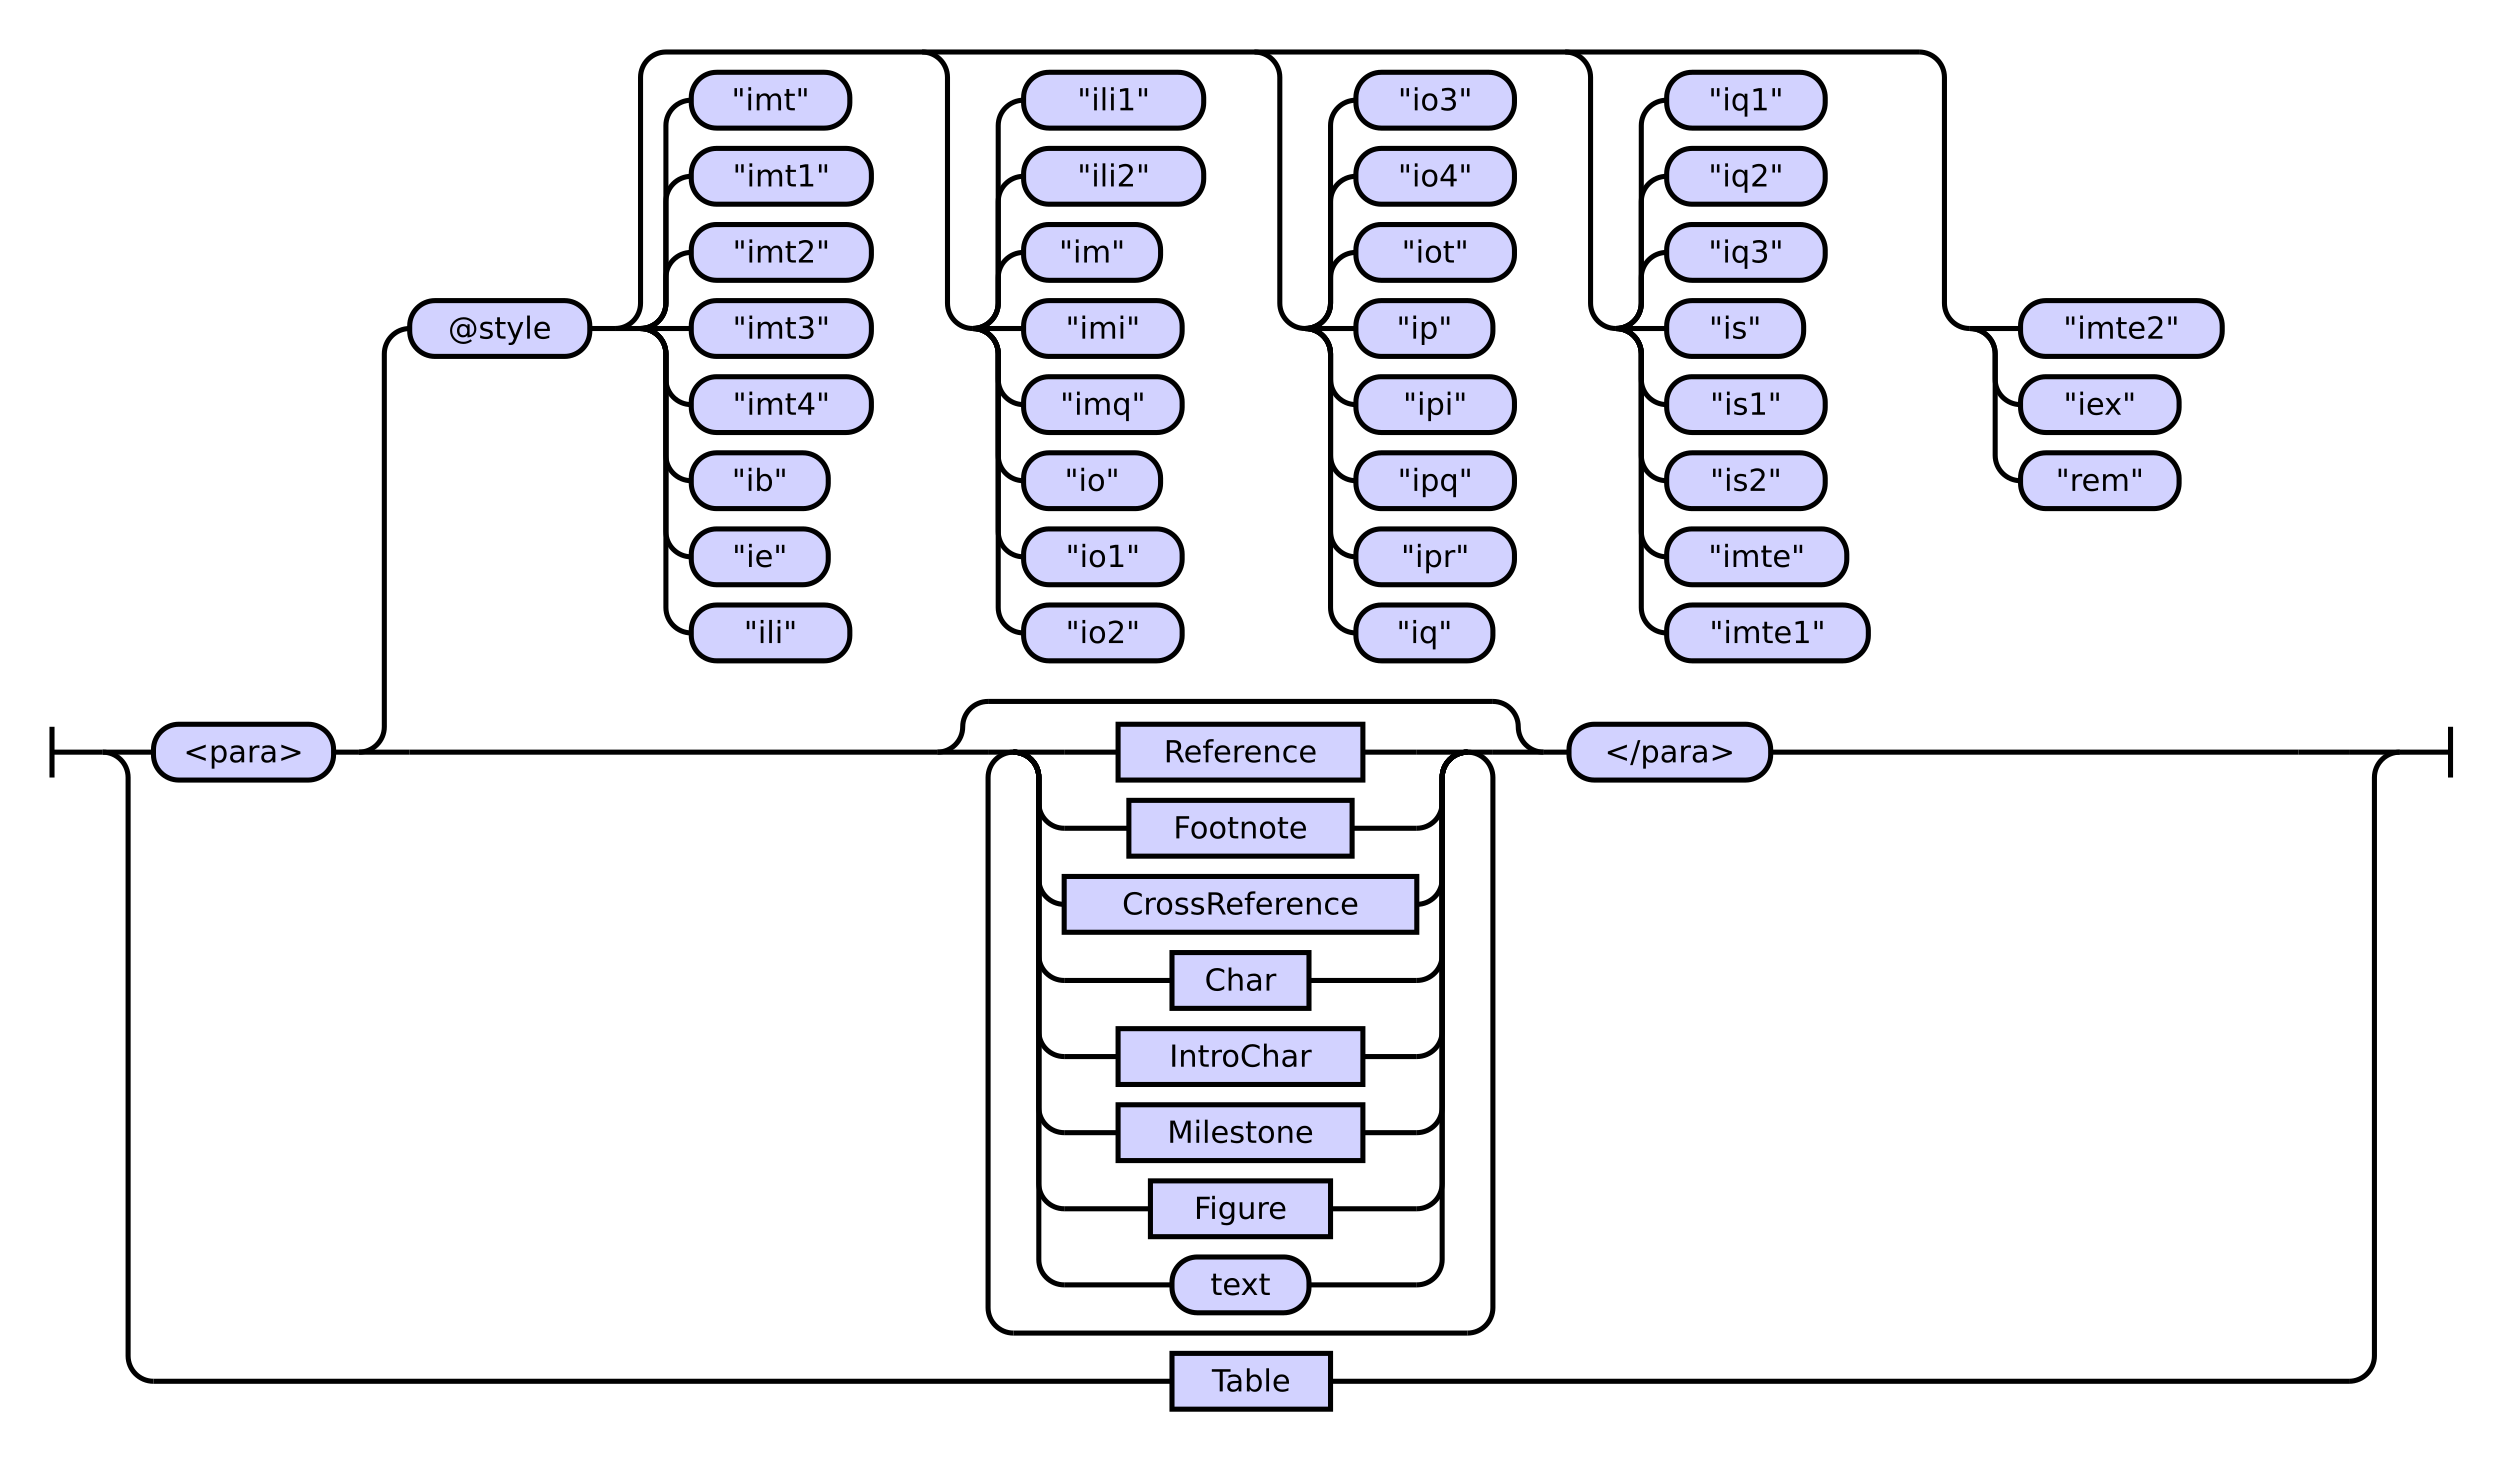
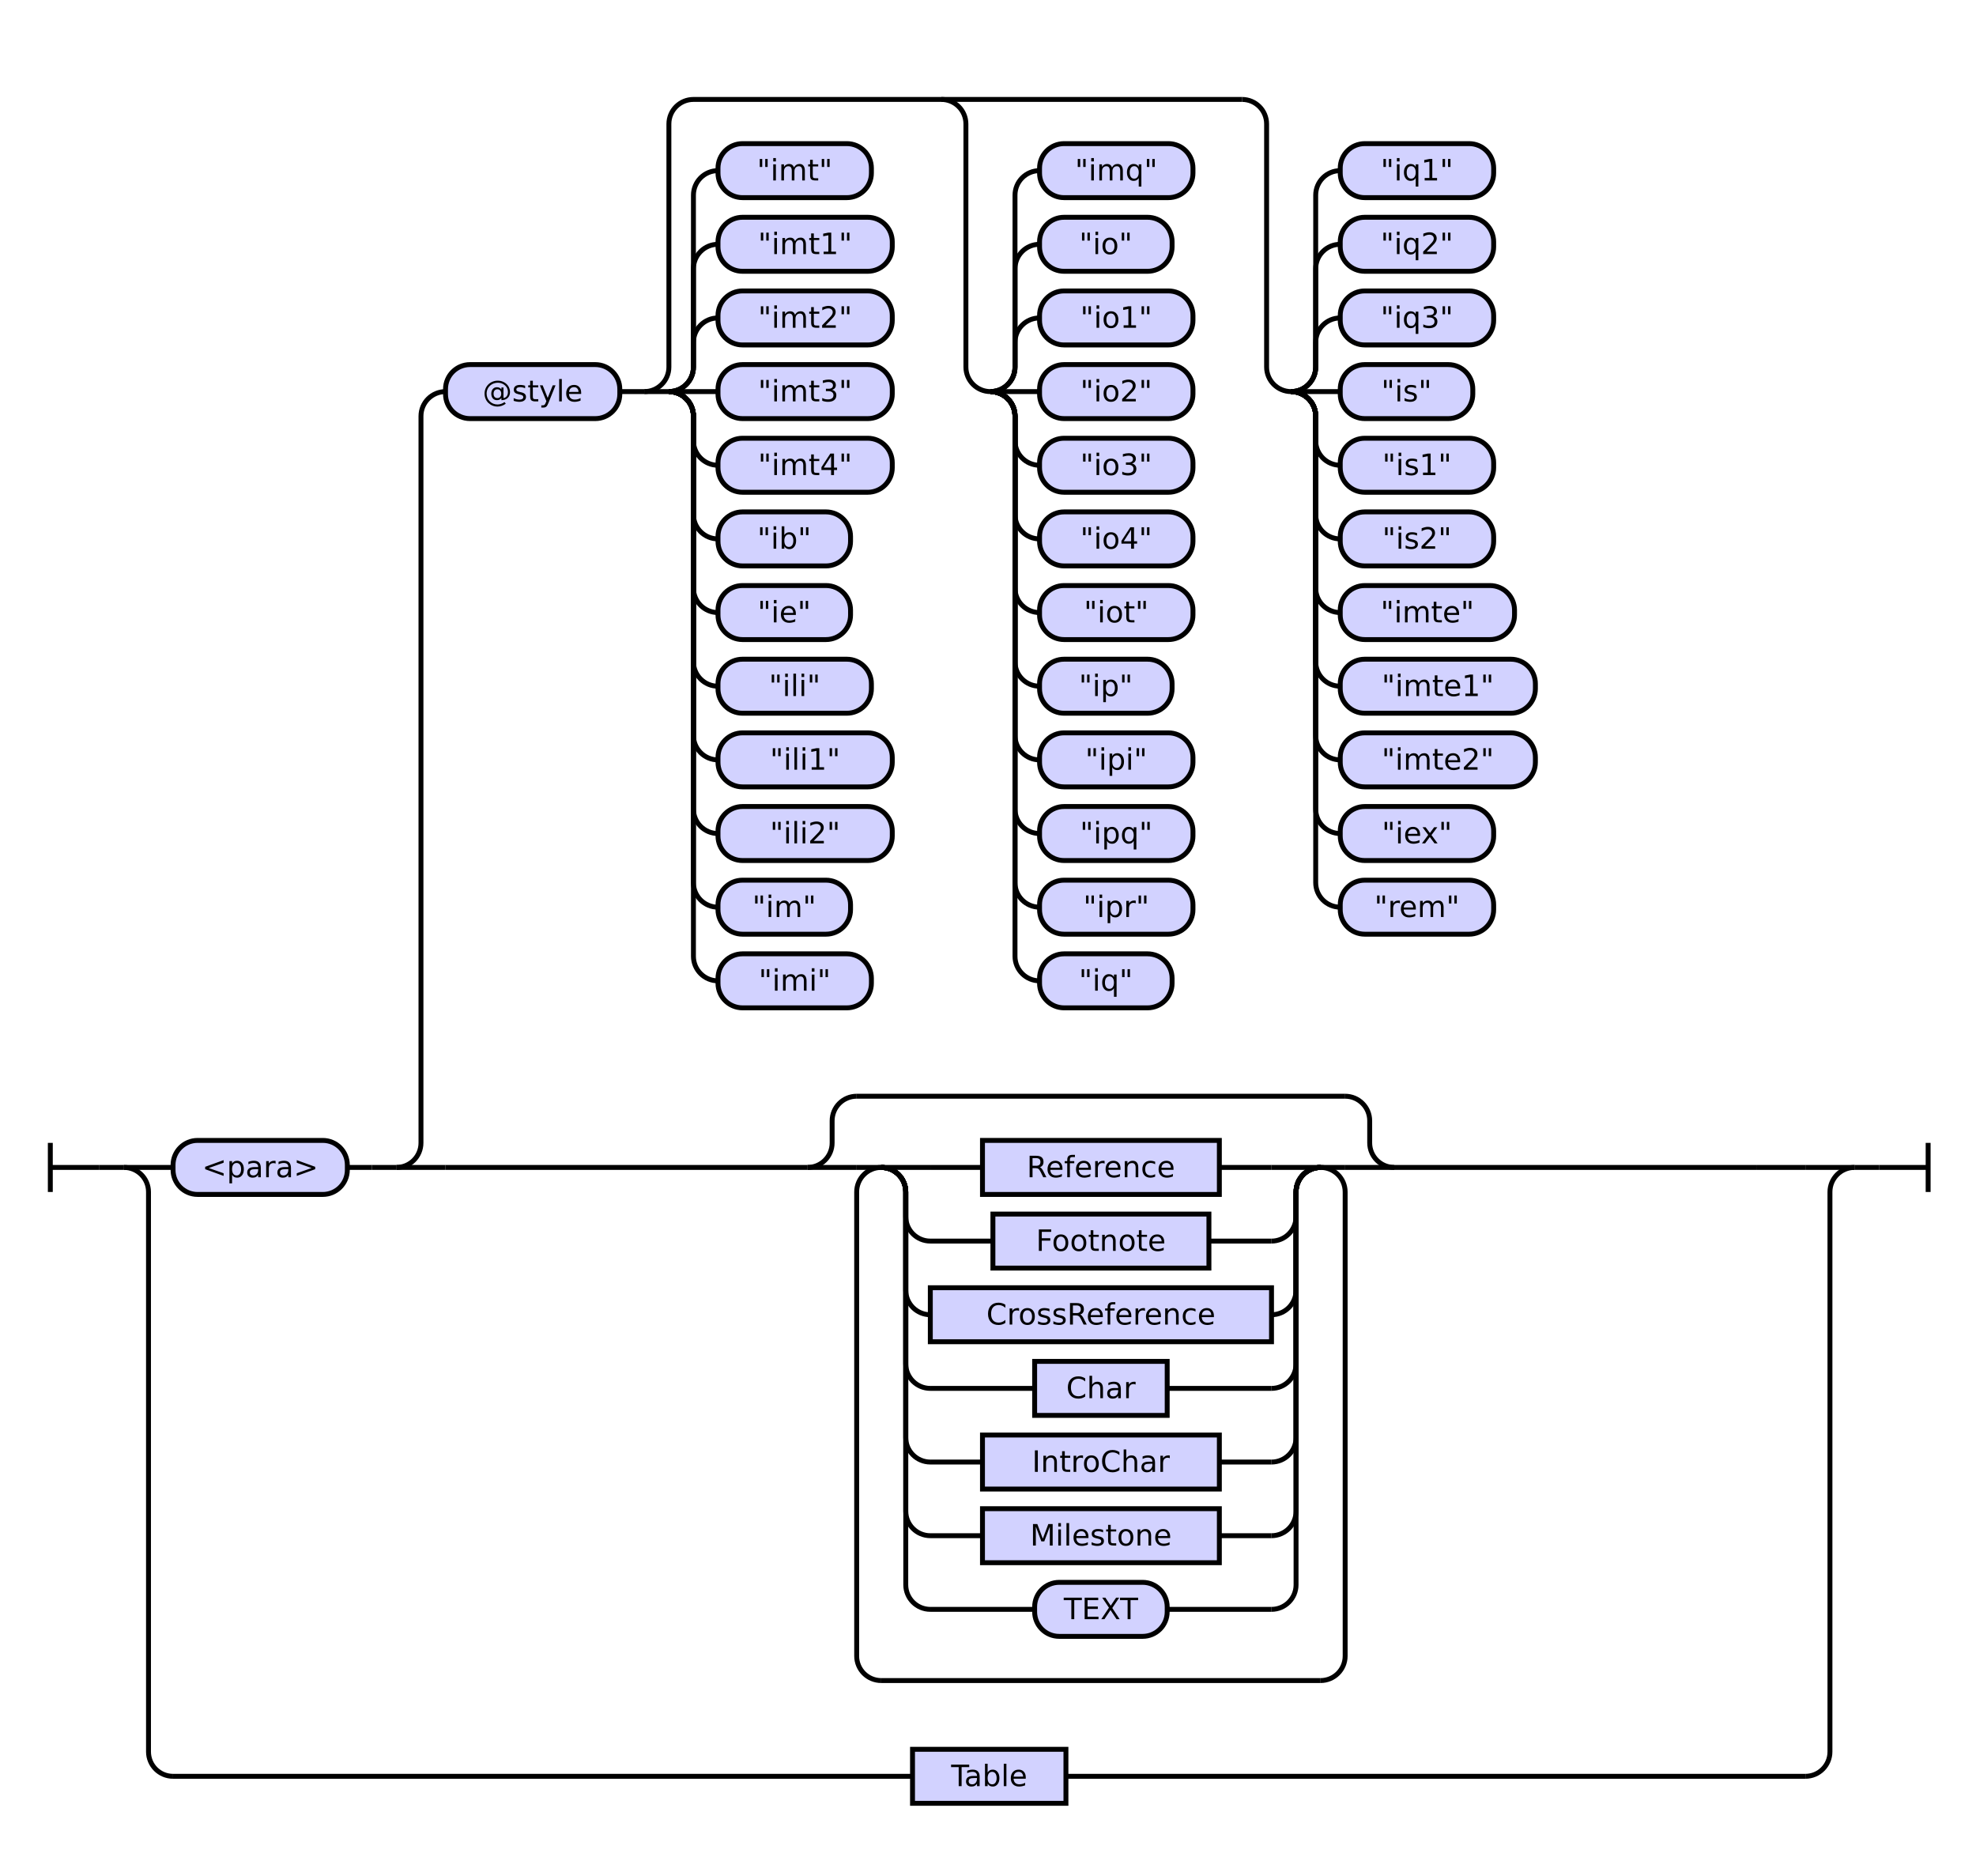
- <svg xmlns="http://www.w3.org/2000/svg" class="railroad-diagram" height="575" viewBox="0 0 985.5 575" width="985.5">
+ <svg xmlns="http://www.w3.org/2000/svg" class="railroad-diagram" height="764" viewBox="0 0 805.0 764" width="805.0">
  <g transform="translate(.5 .5)">
    <style>/*  */
+ 
    svg.railroad-diagram {
        background-color:hsl(30,20%,95%);
    }
    svg.railroad-diagram path {
        stroke-width: 2;
        stroke: black;
        fill: none;
    }
    svg.railroad-diagram text {
        font-size: 12px;
        text-anchor: middle;
        font-family: DejaVu Sans;
    }
    svg.railroad-diagram text.label {
        text-anchor:start;
    }
    svg.railroad-diagram text.comment {
        font-family: DejaVu Sans;
        font-size: 14px;
    }
    svg.railroad-diagram rect{
        stroke-width: 2;
        stroke:black;
        fill: rgb(210, 210, 255);
    }
    svg.railroad-diagram rect.group-box {
        stroke: gray;
        stroke-dasharray: 10 5;
        fill: none;
    }
    .terminal {
        font-family: DejaVu Sans;
    }

/*  */
</style>
    <g>
-       <path d="M 20 286 v 20 m 0 -10 h 20" />
+       <path d="M 20 465 v 20 m 0 -10 h 20" />
    </g>
+     <path d="M 40 475 h 10" />
    <g>
-       <path d="M 40 296 h 0.0" />
-       <path d="M 945.5 296 h 0.0" />
-       <path d="M 40.0 296 h 20" />
+       <path d="M 50 475 h 0.0" />
+       <path d="M 755.0 475 h 0.0" />
      <g>
-         <path d="M 60.0 296 h 0.0" />
-         <path d="M 925.5 296 h 0.0" />
-         <g class="terminal ">
-           <path d="M 60.0 296 h 0.0" />
-           <path d="M 131.0 296 h 0.0" />
-           <rect height="22" rx="10" ry="10" width="71.0" x="60.0" y="285" />
-           <text x="95.5" y="300">&lt;para&gt;</text>
-         </g>
-         <path d="M 131.0 296 h 10" />
+         <path d="M 50.0 475 h 0.0" />
+         <path d="M 755.0 475 h 0.0" />
+         <path d="M 50.0 475 h 20" />
        <g>
-           <path d="M 141.0 296 h 0.0" />
-           <path d="M 925.5 296 h 0.0" />
-           <path d="M 141.0 296 a 10 10 0 0 0 10 -10 v -147 a 10 10 0 0 1 10 -10" />
+           <path d="M 70.0 475 h 0.0" />
+           <path d="M 735.0 475 h 0.0" />
+           <g class="terminal ">
+             <path d="M 70.0 475 h 0.0" />
+             <path d="M 141.0 475 h 0.0" />
+             <rect height="22" rx="10" ry="10" width="71.0" x="70.0" y="464" />
+             <text x="105.5" y="479">&lt;para&gt;</text>
+           </g>
+           <path d="M 141.0 475 h 10" />
+           <path d="M 151.0 475 h 10" />
          <g>
-             <path d="M 161.0 129 h 0.0" />
-             <path d="M 905.5 129 h 0.0" />
-             <g class="terminal ">
-               <path d="M 161.0 129 h 0.0" />
-               <path d="M 232.0 129 h 0.0" />
-               <rect height="22" rx="10" ry="10" width="71.0" x="161.0" y="118" />
-               <text x="196.5" y="133">@style</text>
-             </g>
-             <path d="M 232.0 129 h 10" />
+             <path d="M 161.0 475 h 0.0" />
+             <path d="M 735.0 475 h 0.0" />
+             <path d="M 161.0 475 a 10 10 0 0 0 10 -10 v -296 a 10 10 0 0 1 10 -10" />
            <g>
-               <path d="M 242.0 129 h 0.0" />
-               <path d="M 905.5 129 h 0.0" />
-               <path d="M 242.0 129 a 10 10 0 0 0 10 -10 v -89 a 10 10 0 0 1 10 -10 h 494.0" />
-               <path d="M 242.0 129 h 10" />
+               <path d="M 181.0 159 h 0.0" />
+               <path d="M 715.0 159 h 0.0" />
+               <g class="terminal ">
+                 <path d="M 181.0 159 h 0.0" />
+                 <path d="M 252.0 159 h 0.0" />
+                 <rect height="22" rx="10" ry="10" width="71.0" x="181.0" y="148" />
+                 <text x="216.5" y="163">@style</text>
+               </g>
+               <path d="M 252.0 159 h 10" />
              <g>
-                 <path d="M 252.0 129 h 0.0" />
-                 <path d="M 252.0 129 a 10 10 0 0 0 10 -10 v -10 a 10 10 0 0 1 10 -10" />
-                 <g class="terminal ">
-                   <path d="M 272.0 99 h 0.0" />
-                   <path d="M 343.0 99 h 0.0" />
-                   <rect height="22" rx="10" ry="10" width="71.0" x="272.0" y="88" />
-                   <text x="307.5" y="103">"imt2"</text>
+                 <path d="M 262.0 159 h 0.0" />
+                 <path d="M 715.0 159 h 0.0" />
+                 <path d="M 262.0 159 a 10 10 0 0 0 10 -10 v -99 a 10 10 0 0 1 10 -10 h 223.5" />
+                 <path d="M 262.0 159 h 10" />
+                 <g>
+                   <path d="M 272.0 159 h 0.0" />
+                   <path d="M 272.0 159 a 10 10 0 0 0 10 -10 v -10 a 10 10 0 0 1 10 -10" />
+                   <g class="terminal ">
+                     <path d="M 292.0 129 h 0.0" />
+                     <path d="M 363.0 129 h 0.0" />
+                     <rect height="22" rx="10" ry="10" width="71.0" x="292.0" y="118" />
+                     <text x="327.5" y="133">"imt2"</text>
+                   </g>
+                   <path d="M 272.0 159 a 10 10 0 0 0 10 -10 v -40 a 10 10 0 0 1 10 -10" />
+                   <g class="terminal ">
+                     <path d="M 292.0 99 h 0.0" />
+                     <path d="M 363.0 99 h 0.0" />
+                     <rect height="22" rx="10" ry="10" width="71.0" x="292.0" y="88" />
+                     <text x="327.5" y="103">"imt1"</text>
+                   </g>
+                   <path d="M 272.0 159 a 10 10 0 0 0 10 -10 v -70 a 10 10 0 0 1 10 -10" />
+                   <g class="terminal ">
+                     <path d="M 292.0 69 h 0.0" />
+                     <path d="M 354.5 69 h 0.0" />
+                     <rect height="22" rx="10" ry="10" width="62.5" x="292.0" y="58" />
+                     <text x="323.25" y="73">"imt"</text>
+                   </g>
+                   <path d="M 272.0 159 h 20" />
+                   <g class="terminal ">
+                     <path d="M 292.0 159 h 0.0" />
+                     <path d="M 363.0 159 h 0.0" />
+                     <rect height="22" rx="10" ry="10" width="71.0" x="292.0" y="148" />
+                     <text x="327.5" y="163">"imt3"</text>
+                   </g>
+                   <path d="M 272.0 159 a 10 10 0 0 1 10 10 v 10 a 10 10 0 0 0 10 10" />
+                   <g class="terminal ">
+                     <path d="M 292.0 189 h 0.0" />
+                     <path d="M 363.0 189 h 0.0" />
+                     <rect height="22" rx="10" ry="10" width="71.0" x="292.0" y="178" />
+                     <text x="327.5" y="193">"imt4"</text>
+                   </g>
+                   <path d="M 272.0 159 a 10 10 0 0 1 10 10 v 40 a 10 10 0 0 0 10 10" />
+                   <g class="terminal ">
+                     <path d="M 292.0 219 h 0.0" />
+                     <path d="M 346.0 219 h 0.0" />
+                     <rect height="22" rx="10" ry="10" width="54.0" x="292.0" y="208" />
+                     <text x="319.0" y="223">"ib"</text>
+                   </g>
+                   <path d="M 272.0 159 a 10 10 0 0 1 10 10 v 70 a 10 10 0 0 0 10 10" />
+                   <g class="terminal ">
+                     <path d="M 292.0 249 h 0.0" />
+                     <path d="M 346.0 249 h 0.0" />
+                     <rect height="22" rx="10" ry="10" width="54.0" x="292.0" y="238" />
+                     <text x="319.0" y="253">"ie"</text>
+                   </g>
+                   <path d="M 272.0 159 a 10 10 0 0 1 10 10 v 100 a 10 10 0 0 0 10 10" />
+                   <g class="terminal ">
+                     <path d="M 292.0 279 h 0.0" />
+                     <path d="M 354.5 279 h 0.0" />
+                     <rect height="22" rx="10" ry="10" width="62.5" x="292.0" y="268" />
+                     <text x="323.25" y="283">"ili"</text>
+                   </g>
+                   <path d="M 272.0 159 a 10 10 0 0 1 10 10 v 130 a 10 10 0 0 0 10 10" />
+                   <g class="terminal ">
+                     <path d="M 292.0 309 h 0.0" />
+                     <path d="M 363.0 309 h 0.0" />
+                     <rect height="22" rx="10" ry="10" width="71.0" x="292.0" y="298" />
+                     <text x="327.5" y="313">"ili1"</text>
+                   </g>
+                   <path d="M 272.0 159 a 10 10 0 0 1 10 10 v 160 a 10 10 0 0 0 10 10" />
+                   <g class="terminal ">
+                     <path d="M 292.0 339 h 0.0" />
+                     <path d="M 363.0 339 h 0.0" />
+                     <rect height="22" rx="10" ry="10" width="71.0" x="292.0" y="328" />
+                     <text x="327.5" y="343">"ili2"</text>
+                   </g>
+                   <path d="M 272.0 159 a 10 10 0 0 1 10 10 v 190 a 10 10 0 0 0 10 10" />
+                   <g class="terminal ">
+                     <path d="M 292.0 369 h 0.0" />
+                     <path d="M 346.0 369 h 0.0" />
+                     <rect height="22" rx="10" ry="10" width="54.0" x="292.0" y="358" />
+                     <text x="319.0" y="373">"im"</text>
+                   </g>
+                   <path d="M 272.0 159 a 10 10 0 0 1 10 10 v 220 a 10 10 0 0 0 10 10" />
+                   <g class="terminal ">
+                     <path d="M 292.0 399 h 0.0" />
+                     <path d="M 354.5 399 h 0.0" />
+                     <rect height="22" rx="10" ry="10" width="62.5" x="292.0" y="388" />
+                     <text x="323.25" y="403">"imi"</text>
+                   </g>
                </g>
-                 <path d="M 252.0 129 a 10 10 0 0 0 10 -10 v -40 a 10 10 0 0 1 10 -10" />
-                 <g class="terminal ">
-                   <path d="M 272.0 69 h 0.0" />
-                   <path d="M 343.0 69 h 0.0" />
-                   <rect height="22" rx="10" ry="10" width="71.0" x="272.0" y="58" />
-                   <text x="307.5" y="73">"imt1"</text>
+                 <path d="M 383.0 40 a 10 10 0 0 1 10 10 v 99 a 10 10 0 0 0 10 10" />
+                 <g>
+                   <path d="M 403.0 159 h 0.0" />
+                   <path d="M 403.0 159 a 10 10 0 0 0 10 -10 v -10 a 10 10 0 0 1 10 -10" />
+                   <g class="terminal ">
+                     <path d="M 423.0 129 h 0.0" />
+                     <path d="M 485.5 129 h 0.0" />
+                     <rect height="22" rx="10" ry="10" width="62.5" x="423.0" y="118" />
+                     <text x="454.25" y="133">"io1"</text>
+                   </g>
+                   <path d="M 403.0 159 a 10 10 0 0 0 10 -10 v -40 a 10 10 0 0 1 10 -10" />
+                   <g class="terminal ">
+                     <path d="M 423.0 99 h 0.0" />
+                     <path d="M 477.0 99 h 0.0" />
+                     <rect height="22" rx="10" ry="10" width="54.0" x="423.0" y="88" />
+                     <text x="450.0" y="103">"io"</text>
+                   </g>
+                   <path d="M 403.0 159 a 10 10 0 0 0 10 -10 v -70 a 10 10 0 0 1 10 -10" />
+                   <g class="terminal ">
+                     <path d="M 423.0 69 h 0.0" />
+                     <path d="M 485.5 69 h 0.0" />
+                     <rect height="22" rx="10" ry="10" width="62.5" x="423.0" y="58" />
+                     <text x="454.25" y="73">"imq"</text>
+                   </g>
+                   <path d="M 403.0 159 h 20" />
+                   <g class="terminal ">
+                     <path d="M 423.0 159 h 0.0" />
+                     <path d="M 485.5 159 h 0.0" />
+                     <rect height="22" rx="10" ry="10" width="62.5" x="423.0" y="148" />
+                     <text x="454.25" y="163">"io2"</text>
+                   </g>
+                   <path d="M 403.0 159 a 10 10 0 0 1 10 10 v 10 a 10 10 0 0 0 10 10" />
+                   <g class="terminal ">
+                     <path d="M 423.0 189 h 0.0" />
+                     <path d="M 485.5 189 h 0.0" />
+                     <rect height="22" rx="10" ry="10" width="62.5" x="423.0" y="178" />
+                     <text x="454.25" y="193">"io3"</text>
+                   </g>
+                   <path d="M 403.0 159 a 10 10 0 0 1 10 10 v 40 a 10 10 0 0 0 10 10" />
+                   <g class="terminal ">
+                     <path d="M 423.0 219 h 0.0" />
+                     <path d="M 485.5 219 h 0.0" />
+                     <rect height="22" rx="10" ry="10" width="62.5" x="423.0" y="208" />
+                     <text x="454.25" y="223">"io4"</text>
+                   </g>
+                   <path d="M 403.0 159 a 10 10 0 0 1 10 10 v 70 a 10 10 0 0 0 10 10" />
+                   <g class="terminal ">
+                     <path d="M 423.0 249 h 0.0" />
+                     <path d="M 485.5 249 h 0.0" />
+                     <rect height="22" rx="10" ry="10" width="62.5" x="423.0" y="238" />
+                     <text x="454.25" y="253">"iot"</text>
+                   </g>
+                   <path d="M 403.0 159 a 10 10 0 0 1 10 10 v 100 a 10 10 0 0 0 10 10" />
+                   <g class="terminal ">
+                     <path d="M 423.0 279 h 0.0" />
+                     <path d="M 477.0 279 h 0.0" />
+                     <rect height="22" rx="10" ry="10" width="54.0" x="423.0" y="268" />
+                     <text x="450.0" y="283">"ip"</text>
+                   </g>
+                   <path d="M 403.0 159 a 10 10 0 0 1 10 10 v 130 a 10 10 0 0 0 10 10" />
+                   <g class="terminal ">
+                     <path d="M 423.0 309 h 0.0" />
+                     <path d="M 485.5 309 h 0.0" />
+                     <rect height="22" rx="10" ry="10" width="62.5" x="423.0" y="298" />
+                     <text x="454.25" y="313">"ipi"</text>
+                   </g>
+                   <path d="M 403.0 159 a 10 10 0 0 1 10 10 v 160 a 10 10 0 0 0 10 10" />
+                   <g class="terminal ">
+                     <path d="M 423.0 339 h 0.0" />
+                     <path d="M 485.5 339 h 0.0" />
+                     <rect height="22" rx="10" ry="10" width="62.5" x="423.0" y="328" />
+                     <text x="454.25" y="343">"ipq"</text>
+                   </g>
+                   <path d="M 403.0 159 a 10 10 0 0 1 10 10 v 190 a 10 10 0 0 0 10 10" />
+                   <g class="terminal ">
+                     <path d="M 423.0 369 h 0.0" />
+                     <path d="M 485.5 369 h 0.0" />
+                     <rect height="22" rx="10" ry="10" width="62.5" x="423.0" y="358" />
+                     <text x="454.25" y="373">"ipr"</text>
+                   </g>
+                   <path d="M 403.0 159 a 10 10 0 0 1 10 10 v 220 a 10 10 0 0 0 10 10" />
+                   <g class="terminal ">
+                     <path d="M 423.0 399 h 0.0" />
+                     <path d="M 477.0 399 h 0.0" />
+                     <rect height="22" rx="10" ry="10" width="54.0" x="423.0" y="388" />
+                     <text x="450.0" y="403">"iq"</text>
+                   </g>
                </g>
-                 <path d="M 252.0 129 a 10 10 0 0 0 10 -10 v -70 a 10 10 0 0 1 10 -10" />
-                 <g class="terminal ">
-                   <path d="M 272.0 39 h 0.0" />
-                   <path d="M 334.5 39 h 0.0" />
-                   <rect height="22" rx="10" ry="10" width="62.5" x="272.0" y="28" />
-                   <text x="303.25" y="43">"imt"</text>
-                 </g>
-                 <path d="M 252.0 129 h 20" />
-                 <g class="terminal ">
-                   <path d="M 272.0 129 h 0.0" />
-                   <path d="M 343.0 129 h 0.0" />
-                   <rect height="22" rx="10" ry="10" width="71.0" x="272.0" y="118" />
-                   <text x="307.5" y="133">"imt3"</text>
-                 </g>
-                 <path d="M 252.0 129 a 10 10 0 0 1 10 10 v 10 a 10 10 0 0 0 10 10" />
-                 <g class="terminal ">
-                   <path d="M 272.0 159 h 0.0" />
-                   <path d="M 343.0 159 h 0.0" />
-                   <rect height="22" rx="10" ry="10" width="71.0" x="272.0" y="148" />
-                   <text x="307.5" y="163">"imt4"</text>
-                 </g>
-                 <path d="M 252.0 129 a 10 10 0 0 1 10 10 v 40 a 10 10 0 0 0 10 10" />
-                 <g class="terminal ">
-                   <path d="M 272.0 189 h 0.0" />
-                   <path d="M 326.0 189 h 0.0" />
-                   <rect height="22" rx="10" ry="10" width="54.0" x="272.0" y="178" />
-                   <text x="299.0" y="193">"ib"</text>
-                 </g>
-                 <path d="M 252.0 129 a 10 10 0 0 1 10 10 v 70 a 10 10 0 0 0 10 10" />
-                 <g class="terminal ">
-                   <path d="M 272.0 219 h 0.0" />
-                   <path d="M 326.0 219 h 0.0" />
-                   <rect height="22" rx="10" ry="10" width="54.0" x="272.0" y="208" />
-                   <text x="299.0" y="223">"ie"</text>
-                 </g>
-                 <path d="M 252.0 129 a 10 10 0 0 1 10 10 v 100 a 10 10 0 0 0 10 10" />
-                 <g class="terminal ">
-                   <path d="M 272.0 249 h 0.0" />
-                   <path d="M 334.5 249 h 0.0" />
-                   <rect height="22" rx="10" ry="10" width="62.5" x="272.0" y="238" />
-                   <text x="303.25" y="253">"ili"</text>
-                 </g>
-               </g>
-               <path d="M 363.0 20 a 10 10 0 0 1 10 10 v 89 a 10 10 0 0 0 10 10" />
-               <g>
-                 <path d="M 383.0 129 h 0.0" />
-                 <path d="M 383.0 129 a 10 10 0 0 0 10 -10 v -10 a 10 10 0 0 1 10 -10" />
-                 <g class="terminal ">
-                   <path d="M 403.0 99 h 0.0" />
-                   <path d="M 457.0 99 h 0.0" />
-                   <rect height="22" rx="10" ry="10" width="54.0" x="403.0" y="88" />
-                   <text x="430.0" y="103">"im"</text>
-                 </g>
-                 <path d="M 383.0 129 a 10 10 0 0 0 10 -10 v -40 a 10 10 0 0 1 10 -10" />
-                 <g class="terminal ">
-                   <path d="M 403.0 69 h 0.0" />
-                   <path d="M 474.0 69 h 0.0" />
-                   <rect height="22" rx="10" ry="10" width="71.0" x="403.0" y="58" />
-                   <text x="438.5" y="73">"ili2"</text>
-                 </g>
-                 <path d="M 383.0 129 a 10 10 0 0 0 10 -10 v -70 a 10 10 0 0 1 10 -10" />
-                 <g class="terminal ">
-                   <path d="M 403.0 39 h 0.0" />
-                   <path d="M 474.0 39 h 0.0" />
-                   <rect height="22" rx="10" ry="10" width="71.0" x="403.0" y="28" />
-                   <text x="438.5" y="43">"ili1"</text>
-                 </g>
-                 <path d="M 383.0 129 h 20" />
-                 <g class="terminal ">
-                   <path d="M 403.0 129 h 0.0" />
-                   <path d="M 465.5 129 h 0.0" />
-                   <rect height="22" rx="10" ry="10" width="62.5" x="403.0" y="118" />
-                   <text x="434.25" y="133">"imi"</text>
-                 </g>
-                 <path d="M 383.0 129 a 10 10 0 0 1 10 10 v 10 a 10 10 0 0 0 10 10" />
-                 <g class="terminal ">
-                   <path d="M 403.0 159 h 0.0" />
-                   <path d="M 465.5 159 h 0.0" />
-                   <rect height="22" rx="10" ry="10" width="62.5" x="403.0" y="148" />
-                   <text x="434.25" y="163">"imq"</text>
-                 </g>
-                 <path d="M 383.0 129 a 10 10 0 0 1 10 10 v 40 a 10 10 0 0 0 10 10" />
-                 <g class="terminal ">
-                   <path d="M 403.0 189 h 0.0" />
-                   <path d="M 457.0 189 h 0.0" />
-                   <rect height="22" rx="10" ry="10" width="54.0" x="403.0" y="178" />
-                   <text x="430.0" y="193">"io"</text>
-                 </g>
-                 <path d="M 383.0 129 a 10 10 0 0 1 10 10 v 70 a 10 10 0 0 0 10 10" />
-                 <g class="terminal ">
-                   <path d="M 403.0 219 h 0.0" />
-                   <path d="M 465.5 219 h 0.0" />
-                   <rect height="22" rx="10" ry="10" width="62.5" x="403.0" y="208" />
-                   <text x="434.25" y="223">"io1"</text>
-                 </g>
-                 <path d="M 383.0 129 a 10 10 0 0 1 10 10 v 100 a 10 10 0 0 0 10 10" />
-                 <g class="terminal ">
-                   <path d="M 403.0 249 h 0.0" />
-                   <path d="M 465.5 249 h 0.0" />
-                   <rect height="22" rx="10" ry="10" width="62.5" x="403.0" y="238" />
-                   <text x="434.25" y="253">"io2"</text>
-                 </g>
-               </g>
-               <path d="M 494.0 20 a 10 10 0 0 1 10 10 v 89 a 10 10 0 0 0 10 10" />
-               <g>
-                 <path d="M 514.0 129 h 0.0" />
-                 <path d="M 514.0 129 a 10 10 0 0 0 10 -10 v -10 a 10 10 0 0 1 10 -10" />
-                 <g class="terminal ">
-                   <path d="M 534.0 99 h 0.0" />
-                   <path d="M 596.5 99 h 0.0" />
-                   <rect height="22" rx="10" ry="10" width="62.5" x="534.0" y="88" />
-                   <text x="565.25" y="103">"iot"</text>
-                 </g>
-                 <path d="M 514.0 129 a 10 10 0 0 0 10 -10 v -40 a 10 10 0 0 1 10 -10" />
-                 <g class="terminal ">
-                   <path d="M 534.0 69 h 0.0" />
-                   <path d="M 596.5 69 h 0.0" />
-                   <rect height="22" rx="10" ry="10" width="62.5" x="534.0" y="58" />
-                   <text x="565.25" y="73">"io4"</text>
-                 </g>
-                 <path d="M 514.0 129 a 10 10 0 0 0 10 -10 v -70 a 10 10 0 0 1 10 -10" />
-                 <g class="terminal ">
-                   <path d="M 534.0 39 h 0.0" />
-                   <path d="M 596.5 39 h 0.0" />
-                   <rect height="22" rx="10" ry="10" width="62.5" x="534.0" y="28" />
-                   <text x="565.25" y="43">"io3"</text>
-                 </g>
-                 <path d="M 514.0 129 h 20" />
-                 <g class="terminal ">
-                   <path d="M 534.0 129 h 0.0" />
-                   <path d="M 588.0 129 h 0.0" />
-                   <rect height="22" rx="10" ry="10" width="54.0" x="534.0" y="118" />
-                   <text x="561.0" y="133">"ip"</text>
-                 </g>
-                 <path d="M 514.0 129 a 10 10 0 0 1 10 10 v 10 a 10 10 0 0 0 10 10" />
-                 <g class="terminal ">
-                   <path d="M 534.0 159 h 0.0" />
-                   <path d="M 596.5 159 h 0.0" />
-                   <rect height="22" rx="10" ry="10" width="62.5" x="534.0" y="148" />
-                   <text x="565.25" y="163">"ipi"</text>
-                 </g>
-                 <path d="M 514.0 129 a 10 10 0 0 1 10 10 v 40 a 10 10 0 0 0 10 10" />
-                 <g class="terminal ">
-                   <path d="M 534.0 189 h 0.0" />
-                   <path d="M 596.5 189 h 0.0" />
-                   <rect height="22" rx="10" ry="10" width="62.5" x="534.0" y="178" />
-                   <text x="565.25" y="193">"ipq"</text>
-                 </g>
-                 <path d="M 514.0 129 a 10 10 0 0 1 10 10 v 70 a 10 10 0 0 0 10 10" />
-                 <g class="terminal ">
-                   <path d="M 534.0 219 h 0.0" />
-                   <path d="M 596.5 219 h 0.0" />
-                   <rect height="22" rx="10" ry="10" width="62.5" x="534.0" y="208" />
-                   <text x="565.25" y="223">"ipr"</text>
-                 </g>
-                 <path d="M 514.0 129 a 10 10 0 0 1 10 10 v 100 a 10 10 0 0 0 10 10" />
-                 <g class="terminal ">
-                   <path d="M 534.0 249 h 0.0" />
-                   <path d="M 588.0 249 h 0.0" />
-                   <rect height="22" rx="10" ry="10" width="54.0" x="534.0" y="238" />
-                   <text x="561.0" y="253">"iq"</text>
-                 </g>
-               </g>
-               <path d="M 616.5 20 a 10 10 0 0 1 10 10 v 89 a 10 10 0 0 0 10 10" />
-               <g>
-                 <path d="M 636.5 129 h 0.0" />
-                 <path d="M 636.5 129 a 10 10 0 0 0 10 -10 v -10 a 10 10 0 0 1 10 -10" />
-                 <g class="terminal ">
-                   <path d="M 656.5 99 h 0.0" />
-                   <path d="M 719.0 99 h 0.0" />
-                   <rect height="22" rx="10" ry="10" width="62.5" x="656.5" y="88" />
-                   <text x="687.75" y="103">"iq3"</text>
-                 </g>
-                 <path d="M 636.5 129 a 10 10 0 0 0 10 -10 v -40 a 10 10 0 0 1 10 -10" />
-                 <g class="terminal ">
-                   <path d="M 656.5 69 h 0.0" />
-                   <path d="M 719.0 69 h 0.0" />
-                   <rect height="22" rx="10" ry="10" width="62.5" x="656.5" y="58" />
-                   <text x="687.75" y="73">"iq2"</text>
-                 </g>
-                 <path d="M 636.5 129 a 10 10 0 0 0 10 -10 v -70 a 10 10 0 0 1 10 -10" />
-                 <g class="terminal ">
-                   <path d="M 656.5 39 h 0.0" />
-                   <path d="M 719.0 39 h 0.0" />
-                   <rect height="22" rx="10" ry="10" width="62.5" x="656.5" y="28" />
-                   <text x="687.75" y="43">"iq1"</text>
-                 </g>
-                 <path d="M 636.5 129 h 20" />
-                 <g class="terminal ">
-                   <path d="M 656.5 129 h 0.0" />
-                   <path d="M 710.5 129 h 0.0" />
-                   <rect height="22" rx="10" ry="10" width="54.0" x="656.5" y="118" />
-                   <text x="683.5" y="133">"is"</text>
-                 </g>
-                 <path d="M 636.5 129 a 10 10 0 0 1 10 10 v 10 a 10 10 0 0 0 10 10" />
-                 <g class="terminal ">
-                   <path d="M 656.5 159 h 0.0" />
-                   <path d="M 719.0 159 h 0.0" />
-                   <rect height="22" rx="10" ry="10" width="62.5" x="656.5" y="148" />
-                   <text x="687.75" y="163">"is1"</text>
-                 </g>
-                 <path d="M 636.5 129 a 10 10 0 0 1 10 10 v 40 a 10 10 0 0 0 10 10" />
-                 <g class="terminal ">
-                   <path d="M 656.5 189 h 0.0" />
-                   <path d="M 719.0 189 h 0.0" />
-                   <rect height="22" rx="10" ry="10" width="62.5" x="656.5" y="178" />
-                   <text x="687.75" y="193">"is2"</text>
-                 </g>
-                 <path d="M 636.5 129 a 10 10 0 0 1 10 10 v 70 a 10 10 0 0 0 10 10" />
-                 <g class="terminal ">
-                   <path d="M 656.5 219 h 0.0" />
-                   <path d="M 727.5 219 h 0.0" />
-                   <rect height="22" rx="10" ry="10" width="71.0" x="656.5" y="208" />
-                   <text x="692.0" y="223">"imte"</text>
-                 </g>
-                 <path d="M 636.5 129 a 10 10 0 0 1 10 10 v 100 a 10 10 0 0 0 10 10" />
-                 <g class="terminal ">
-                   <path d="M 656.5 249 h 0.0" />
-                   <path d="M 736.0 249 h 0.0" />
-                   <rect height="22" rx="10" ry="10" width="79.5" x="656.5" y="238" />
-                   <text x="696.25" y="253">"imte1"</text>
-                 </g>
-               </g>
-               <path d="M 756.0 20 a 10 10 0 0 1 10 10 v 89 a 10 10 0 0 0 10 10" />
-               <g>
-                 <path d="M 776.0 129 h 0.0" />
-                 <path d="M 776.0 129 h 20" />
-                 <g class="terminal ">
-                   <path d="M 796.0 129 h 0.0" />
-                   <path d="M 875.5 129 h 0.0" />
-                   <rect height="22" rx="10" ry="10" width="79.5" x="796.0" y="118" />
-                   <text x="835.75" y="133">"imte2"</text>
-                 </g>
-                 <path d="M 776.0 129 a 10 10 0 0 1 10 10 v 10 a 10 10 0 0 0 10 10" />
-                 <g class="terminal ">
-                   <path d="M 796.0 159 h 0.0" />
-                   <path d="M 858.5 159 h 0.0" />
-                   <rect height="22" rx="10" ry="10" width="62.5" x="796.0" y="148" />
-                   <text x="827.25" y="163">"iex"</text>
-                 </g>
-                 <path d="M 776.0 129 a 10 10 0 0 1 10 10 v 40 a 10 10 0 0 0 10 10" />
-                 <g class="terminal ">
-                   <path d="M 796.0 189 h 0.0" />
-                   <path d="M 858.5 189 h 0.0" />
-                   <rect height="22" rx="10" ry="10" width="62.5" x="796.0" y="178" />
-                   <text x="827.25" y="193">"rem"</text>
+                 <path d="M 505.5 40 a 10 10 0 0 1 10 10 v 99 a 10 10 0 0 0 10 10" />
+                 <g>
+                   <path d="M 525.5 159 h 0.0" />
+                   <path d="M 525.5 159 a 10 10 0 0 0 10 -10 v -10 a 10 10 0 0 1 10 -10" />
+                   <g class="terminal ">
+                     <path d="M 545.5 129 h 0.0" />
+                     <path d="M 608.0 129 h 0.0" />
+                     <rect height="22" rx="10" ry="10" width="62.5" x="545.5" y="118" />
+                     <text x="576.75" y="133">"iq3"</text>
+                   </g>
+                   <path d="M 525.5 159 a 10 10 0 0 0 10 -10 v -40 a 10 10 0 0 1 10 -10" />
+                   <g class="terminal ">
+                     <path d="M 545.5 99 h 0.0" />
+                     <path d="M 608.0 99 h 0.0" />
+                     <rect height="22" rx="10" ry="10" width="62.5" x="545.5" y="88" />
+                     <text x="576.75" y="103">"iq2"</text>
+                   </g>
+                   <path d="M 525.5 159 a 10 10 0 0 0 10 -10 v -70 a 10 10 0 0 1 10 -10" />
+                   <g class="terminal ">
+                     <path d="M 545.5 69 h 0.0" />
+                     <path d="M 608.0 69 h 0.0" />
+                     <rect height="22" rx="10" ry="10" width="62.5" x="545.5" y="58" />
+                     <text x="576.75" y="73">"iq1"</text>
+                   </g>
+                   <path d="M 525.5 159 h 20" />
+                   <g class="terminal ">
+                     <path d="M 545.5 159 h 0.0" />
+                     <path d="M 599.5 159 h 0.0" />
+                     <rect height="22" rx="10" ry="10" width="54.0" x="545.5" y="148" />
+                     <text x="572.5" y="163">"is"</text>
+                   </g>
+                   <path d="M 525.5 159 a 10 10 0 0 1 10 10 v 10 a 10 10 0 0 0 10 10" />
+                   <g class="terminal ">
+                     <path d="M 545.5 189 h 0.0" />
+                     <path d="M 608.0 189 h 0.0" />
+                     <rect height="22" rx="10" ry="10" width="62.5" x="545.5" y="178" />
+                     <text x="576.75" y="193">"is1"</text>
+                   </g>
+                   <path d="M 525.5 159 a 10 10 0 0 1 10 10 v 40 a 10 10 0 0 0 10 10" />
+                   <g class="terminal ">
+                     <path d="M 545.5 219 h 0.0" />
+                     <path d="M 608.0 219 h 0.0" />
+                     <rect height="22" rx="10" ry="10" width="62.5" x="545.5" y="208" />
+                     <text x="576.75" y="223">"is2"</text>
+                   </g>
+                   <path d="M 525.5 159 a 10 10 0 0 1 10 10 v 70 a 10 10 0 0 0 10 10" />
+                   <g class="terminal ">
+                     <path d="M 545.5 249 h 0.0" />
+                     <path d="M 616.5 249 h 0.0" />
+                     <rect height="22" rx="10" ry="10" width="71.0" x="545.5" y="238" />
+                     <text x="581.0" y="253">"imte"</text>
+                   </g>
+                   <path d="M 525.5 159 a 10 10 0 0 1 10 10 v 100 a 10 10 0 0 0 10 10" />
+                   <g class="terminal ">
+                     <path d="M 545.5 279 h 0.0" />
+                     <path d="M 625.0 279 h 0.0" />
+                     <rect height="22" rx="10" ry="10" width="79.5" x="545.5" y="268" />
+                     <text x="585.25" y="283">"imte1"</text>
+                   </g>
+                   <path d="M 525.5 159 a 10 10 0 0 1 10 10 v 130 a 10 10 0 0 0 10 10" />
+                   <g class="terminal ">
+                     <path d="M 545.5 309 h 0.0" />
+                     <path d="M 625.0 309 h 0.0" />
+                     <rect height="22" rx="10" ry="10" width="79.5" x="545.5" y="298" />
+                     <text x="585.25" y="313">"imte2"</text>
+                   </g>
+                   <path d="M 525.5 159 a 10 10 0 0 1 10 10 v 160 a 10 10 0 0 0 10 10" />
+                   <g class="terminal ">
+                     <path d="M 545.5 339 h 0.0" />
+                     <path d="M 608.0 339 h 0.0" />
+                     <rect height="22" rx="10" ry="10" width="62.5" x="545.5" y="328" />
+                     <text x="576.75" y="343">"iex"</text>
+                   </g>
+                   <path d="M 525.5 159 a 10 10 0 0 1 10 10 v 190 a 10 10 0 0 0 10 10" />
+                   <g class="terminal ">
+                     <path d="M 545.5 369 h 0.0" />
+                     <path d="M 608.0 369 h 0.0" />
+                     <rect height="22" rx="10" ry="10" width="62.5" x="545.5" y="358" />
+                     <text x="576.75" y="373">"rem"</text>
+                   </g>
                </g>
              </g>
            </g>
+             <path d="M 161.0 475 h 20" />
+             <g>
+               <path d="M 181.0 475 h 147.5" />
+               <path d="M 567.5 475 h 147.5" />
+               <path d="M 328.5 475 a 10 10 0 0 0 10 -10 v -9 a 10 10 0 0 1 10 -10" />
+               <g>
+                 <path d="M 348.5 446 h 199.0" />
+               </g>
+               <path d="M 547.5 446 a 10 10 0 0 1 10 10 v 9 a 10 10 0 0 0 10 10" />
+               <path d="M 328.5 475 h 20" />
+               <g>
+                 <path d="M 348.5 475 h 0.0" />
+                 <path d="M 547.5 475 h 0.0" />
+                 <path d="M 348.5 475 h 10" />
+                 <g>
+                   <path d="M 358.5 475 h 0.0" />
+                   <path d="M 537.5 475 h 0.0" />
+                   <path d="M 358.5 475 h 20" />
+                   <g class="non-terminal ">
+                     <path d="M 378.5 475 h 21.25" />
+                     <path d="M 496.25 475 h 21.25" />
+                     <rect height="22" width="96.5" x="399.75" y="464" />
+                     <text x="448.0" y="479">Reference</text>
+                   </g>
+                   <path d="M 517.5 475 h 20" />
+                   <path d="M 358.5 475 a 10 10 0 0 1 10 10 v 10 a 10 10 0 0 0 10 10" />
+                   <g class="non-terminal ">
+                     <path d="M 378.5 505 h 25.5" />
+                     <path d="M 492.0 505 h 25.5" />
+                     <rect height="22" width="88.0" x="404.0" y="494" />
+                     <text x="448.0" y="509">Footnote</text>
+                   </g>
+                   <path d="M 517.5 505 a 10 10 0 0 0 10 -10 v -10 a 10 10 0 0 1 10 -10" />
+                   <path d="M 358.5 475 a 10 10 0 0 1 10 10 v 40 a 10 10 0 0 0 10 10" />
+                   <g class="non-terminal ">
+                     <path d="M 378.5 535 h 0.0" />
+                     <path d="M 517.5 535 h 0.0" />
+                     <rect height="22" width="139.0" x="378.5" y="524" />
+                     <text x="448.0" y="539">CrossReference</text>
+                   </g>
+                   <path d="M 517.5 535 a 10 10 0 0 0 10 -10 v -40 a 10 10 0 0 1 10 -10" />
+                   <path d="M 358.5 475 a 10 10 0 0 1 10 10 v 70 a 10 10 0 0 0 10 10" />
+                   <g class="non-terminal ">
+                     <path d="M 378.5 565 h 42.5" />
+                     <path d="M 475.0 565 h 42.5" />
+                     <rect height="22" width="54.0" x="421.0" y="554" />
+                     <text x="448.0" y="569">Char</text>
+                   </g>
+                   <path d="M 517.5 565 a 10 10 0 0 0 10 -10 v -70 a 10 10 0 0 1 10 -10" />
+                   <path d="M 358.5 475 a 10 10 0 0 1 10 10 v 100 a 10 10 0 0 0 10 10" />
+                   <g class="non-terminal ">
+                     <path d="M 378.5 595 h 21.25" />
+                     <path d="M 496.25 595 h 21.25" />
+                     <rect height="22" width="96.5" x="399.75" y="584" />
+                     <text x="448.0" y="599">IntroChar</text>
+                   </g>
+                   <path d="M 517.5 595 a 10 10 0 0 0 10 -10 v -100 a 10 10 0 0 1 10 -10" />
+                   <path d="M 358.5 475 a 10 10 0 0 1 10 10 v 130 a 10 10 0 0 0 10 10" />
+                   <g class="non-terminal ">
+                     <path d="M 378.5 625 h 21.25" />
+                     <path d="M 496.25 625 h 21.25" />
+                     <rect height="22" width="96.5" x="399.75" y="614" />
+                     <text x="448.0" y="629">Milestone</text>
+                   </g>
+                   <path d="M 517.5 625 a 10 10 0 0 0 10 -10 v -130 a 10 10 0 0 1 10 -10" />
+                   <path d="M 358.5 475 a 10 10 0 0 1 10 10 v 160 a 10 10 0 0 0 10 10" />
+                   <g class="terminal ">
+                     <path d="M 378.5 655 h 42.5" />
+                     <path d="M 475.0 655 h 42.5" />
+                     <rect height="22" rx="10" ry="10" width="54.0" x="421.0" y="644" />
+                     <text x="448.0" y="659">TEXT</text>
+                   </g>
+                   <path d="M 517.5 655 a 10 10 0 0 0 10 -10 v -160 a 10 10 0 0 1 10 -10" />
+                 </g>
+                 <path d="M 537.5 475 h 10" />
+                 <path d="M 358.5 475 a 10 10 0 0 0 -10 10 v 189 a 10 10 0 0 0 10 10" />
+                 <g>
+                   <path d="M 358.5 684 h 179.0" />
+                 </g>
+                 <path d="M 537.5 684 a 10 10 0 0 0 10 -10 v -189 a 10 10 0 0 0 -10 -10" />
+               </g>
+               <path d="M 547.5 475 h 20" />
+             </g>
+             <path d="M 715.0 475 h 20" />
          </g>
-           <path d="M 141.0 296 h 20" />
-           <g>
-             <path d="M 161.0 296 h 208.0" />
-             <path d="M 697.5 296 h 208.0" />
-             <g>
-               <path d="M 369.0 296 h 0.0" />
-               <path d="M 608.0 296 h 0.0" />
-               <path d="M 369.0 296 a 10 10 0 0 0 10 -10 v 0 a 10 10 0 0 1 10 -10" />
-               <g>
-                 <path d="M 389.0 276 h 199.0" />
-               </g>
-               <path d="M 588.0 276 a 10 10 0 0 1 10 10 v 0 a 10 10 0 0 0 10 10" />
-               <path d="M 369.0 296 h 20" />
-               <g>
-                 <path d="M 389.0 296 h 0.0" />
-                 <path d="M 588.0 296 h 0.0" />
-                 <path d="M 389.0 296 h 10" />
-                 <g>
-                   <path d="M 399.0 296 h 0.0" />
-                   <path d="M 578.0 296 h 0.0" />
-                   <path d="M 399.0 296 h 20" />
-                   <g class="non-terminal ">
-                     <path d="M 419.0 296 h 21.25" />
-                     <path d="M 536.75 296 h 21.25" />
-                     <rect height="22" width="96.5" x="440.25" y="285" />
-                     <text x="488.5" y="300">Reference</text>
-                   </g>
-                   <path d="M 558.0 296 h 20" />
-                   <path d="M 399.0 296 a 10 10 0 0 1 10 10 v 10 a 10 10 0 0 0 10 10" />
-                   <g class="non-terminal ">
-                     <path d="M 419.0 326 h 25.5" />
-                     <path d="M 532.5 326 h 25.5" />
-                     <rect height="22" width="88.0" x="444.5" y="315" />
-                     <text x="488.5" y="330">Footnote</text>
-                   </g>
-                   <path d="M 558.0 326 a 10 10 0 0 0 10 -10 v -10 a 10 10 0 0 1 10 -10" />
-                   <path d="M 399.0 296 a 10 10 0 0 1 10 10 v 40 a 10 10 0 0 0 10 10" />
-                   <g class="non-terminal ">
-                     <path d="M 419.0 356 h 0.0" />
-                     <path d="M 558.0 356 h 0.0" />
-                     <rect height="22" width="139.0" x="419.0" y="345" />
-                     <text x="488.5" y="360">CrossReference</text>
-                   </g>
-                   <path d="M 558.0 356 a 10 10 0 0 0 10 -10 v -40 a 10 10 0 0 1 10 -10" />
-                   <path d="M 399.0 296 a 10 10 0 0 1 10 10 v 70 a 10 10 0 0 0 10 10" />
-                   <g class="non-terminal ">
-                     <path d="M 419.0 386 h 42.5" />
-                     <path d="M 515.5 386 h 42.5" />
-                     <rect height="22" width="54.0" x="461.5" y="375" />
-                     <text x="488.5" y="390">Char</text>
-                   </g>
-                   <path d="M 558.0 386 a 10 10 0 0 0 10 -10 v -70 a 10 10 0 0 1 10 -10" />
-                   <path d="M 399.0 296 a 10 10 0 0 1 10 10 v 100 a 10 10 0 0 0 10 10" />
-                   <g class="non-terminal ">
-                     <path d="M 419.0 416 h 21.25" />
-                     <path d="M 536.75 416 h 21.25" />
-                     <rect height="22" width="96.5" x="440.25" y="405" />
-                     <text x="488.5" y="420">IntroChar</text>
-                   </g>
-                   <path d="M 558.0 416 a 10 10 0 0 0 10 -10 v -100 a 10 10 0 0 1 10 -10" />
-                   <path d="M 399.0 296 a 10 10 0 0 1 10 10 v 130 a 10 10 0 0 0 10 10" />
-                   <g class="non-terminal ">
-                     <path d="M 419.0 446 h 21.25" />
-                     <path d="M 536.75 446 h 21.25" />
-                     <rect height="22" width="96.5" x="440.25" y="435" />
-                     <text x="488.5" y="450">Milestone</text>
-                   </g>
-                   <path d="M 558.0 446 a 10 10 0 0 0 10 -10 v -130 a 10 10 0 0 1 10 -10" />
-                   <path d="M 399.0 296 a 10 10 0 0 1 10 10 v 160 a 10 10 0 0 0 10 10" />
-                   <g class="non-terminal ">
-                     <path d="M 419.0 476 h 34.0" />
-                     <path d="M 524.0 476 h 34.0" />
-                     <rect height="22" width="71.0" x="453.0" y="465" />
-                     <text x="488.5" y="480">Figure</text>
-                   </g>
-                   <path d="M 558.0 476 a 10 10 0 0 0 10 -10 v -160 a 10 10 0 0 1 10 -10" />
-                   <path d="M 399.0 296 a 10 10 0 0 1 10 10 v 190 a 10 10 0 0 0 10 10" />
-                   <g class="terminal ">
-                     <path d="M 419.0 506 h 42.5" />
-                     <path d="M 515.5 506 h 42.5" />
-                     <rect height="22" rx="10" ry="10" width="54.0" x="461.5" y="495" />
-                     <text x="488.5" y="510">text</text>
-                   </g>
-                   <path d="M 558.0 506 a 10 10 0 0 0 10 -10 v -190 a 10 10 0 0 1 10 -10" />
-                 </g>
-                 <path d="M 578.0 296 h 10" />
-                 <path d="M 399.0 296 a 10 10 0 0 0 -10 10 v 209 a 10 10 0 0 0 10 10" />
-                 <g>
-                   <path d="M 399.0 525 h 179.0" />
-                 </g>
-                 <path d="M 578.0 525 a 10 10 0 0 0 10 -10 v -209 a 10 10 0 0 0 -10 -10" />
-               </g>
-               <path d="M 588.0 296 h 20" />
-             </g>
-             <path d="M 608.0 296 h 10" />
-             <g class="terminal ">
-               <path d="M 618.0 296 h 0.0" />
-               <path d="M 697.5 296 h 0.0" />
-               <rect height="22" rx="10" ry="10" width="79.5" x="618.0" y="285" />
-               <text x="657.75" y="300">&lt;/para&gt;</text>
-             </g>
-           </g>
-           <path d="M 905.5 296 h 20" />
        </g>
+         <path d="M 735.0 475 h 20" />
+         <path d="M 50.0 475 a 10 10 0 0 1 10 10 v 228 a 10 10 0 0 0 10 10" />
+         <g class="non-terminal ">
+           <path d="M 70.0 723 h 301.25" />
+           <path d="M 433.75 723 h 301.25" />
+           <rect height="22" width="62.5" x="371.25" y="712" />
+           <text x="402.5" y="727">Table</text>
+         </g>
+         <path d="M 735.0 723 a 10 10 0 0 0 10 -10 v -228 a 10 10 0 0 1 10 -10" />
      </g>
-       <path d="M 925.5 296 h 20" />
-       <path d="M 40.0 296 a 10 10 0 0 1 10 10 v 228 a 10 10 0 0 0 10 10" />
-       <g class="non-terminal ">
-         <path d="M 60.0 544 h 401.5" />
-         <path d="M 524.0 544 h 401.5" />
-         <rect height="22" width="62.5" x="461.5" y="533" />
-         <text x="492.75" y="548">Table</text>
-       </g>
-       <path d="M 925.5 544 a 10 10 0 0 0 10 -10 v -228 a 10 10 0 0 1 10 -10" />
    </g>
-     <path d="M 945.5 296 h 20 m 0 -10 v 20" />
+     <path d="M 755.0 475 h 10" />
+     <path d="M 765.0 475 h 20 m 0 -10 v 20" />
  </g>
</svg>
